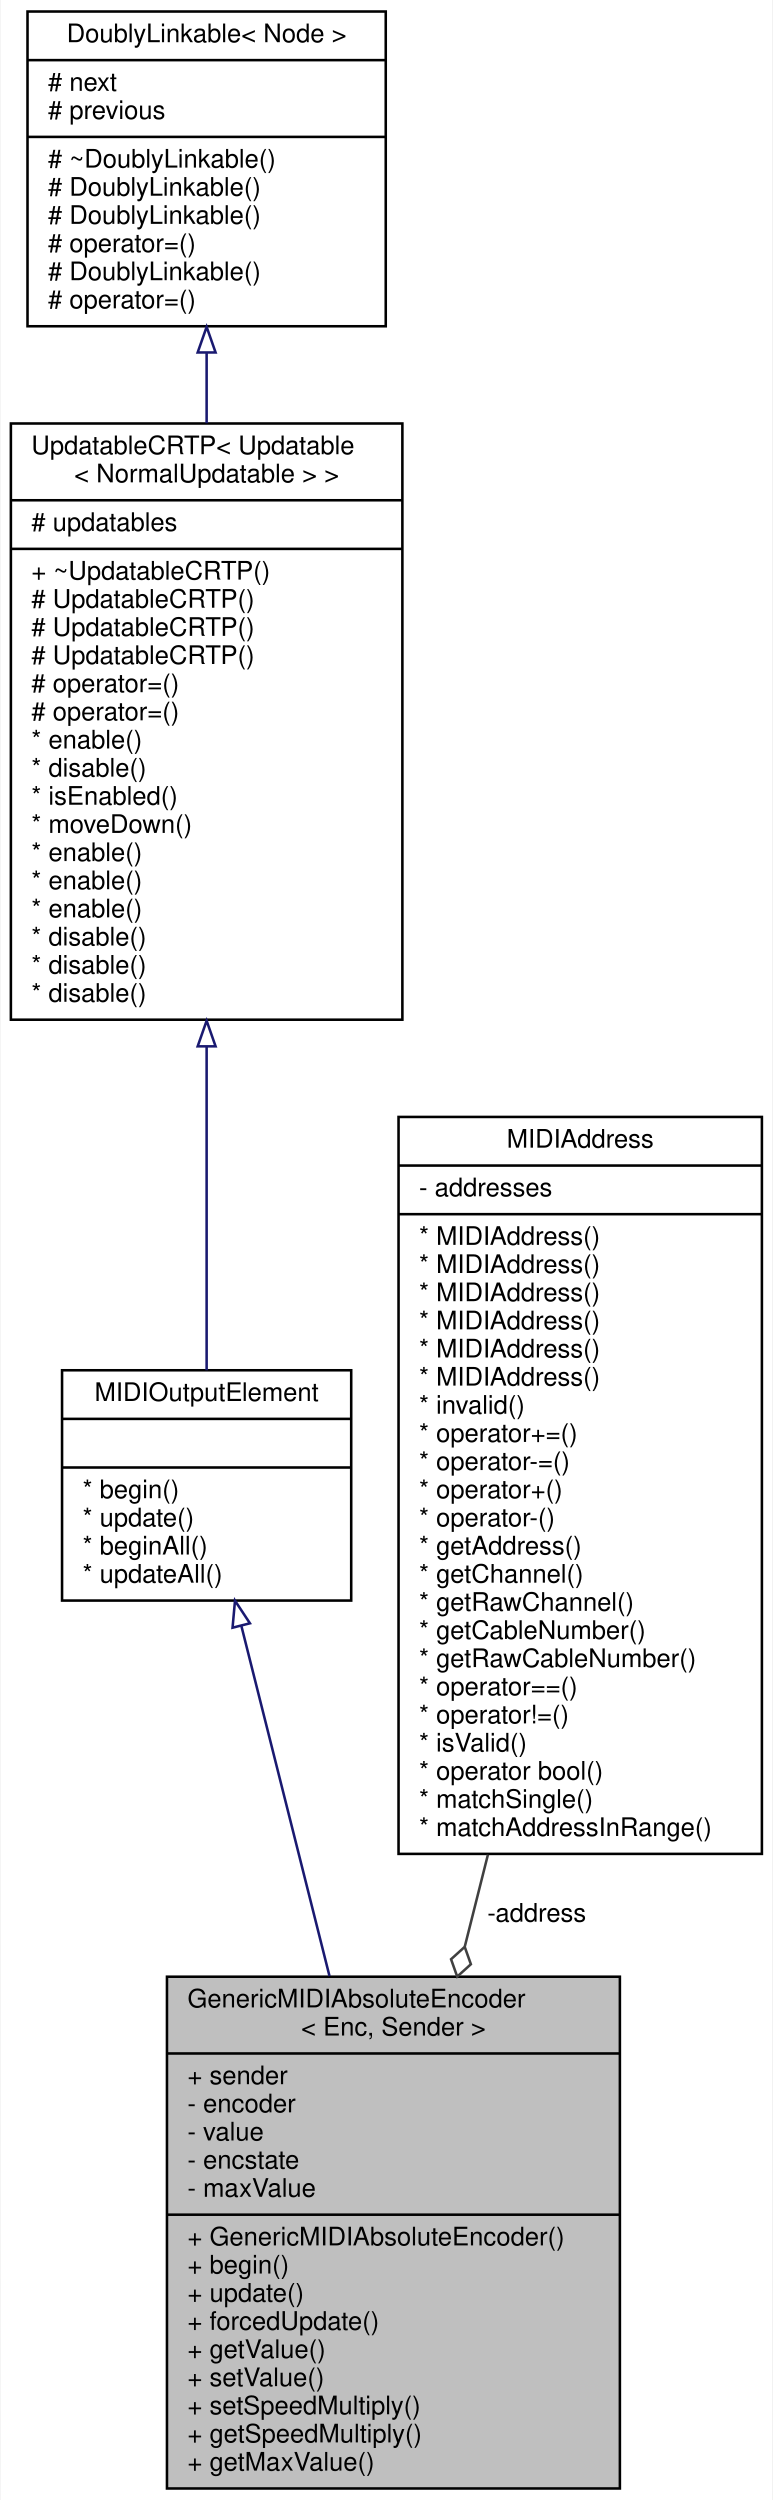
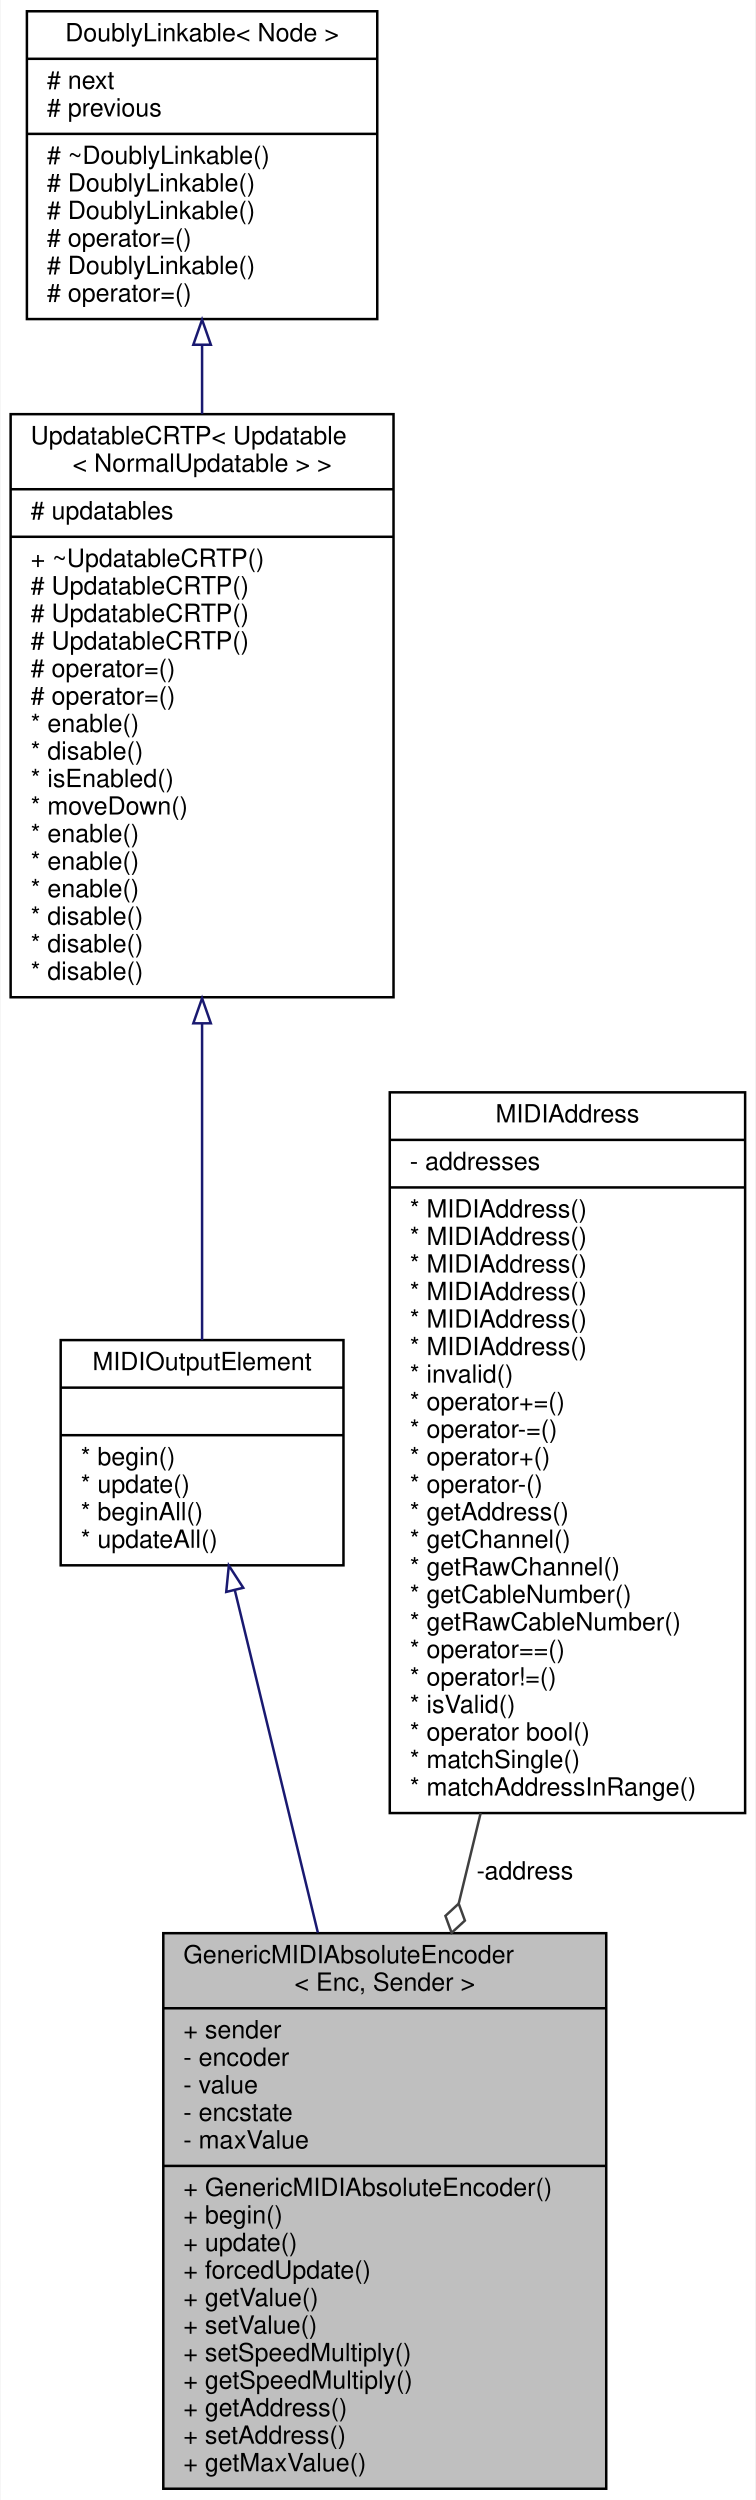
- <svg xmlns="http://www.w3.org/2000/svg" xmlns:xlink="http://www.w3.org/1999/xlink" width="302pt" height="977pt" viewBox="0.00 0.00 301.50 977.00">
-   <g id="graph0" class="graph" transform="scale(1 1) rotate(0) translate(4 973)">
-     <polygon fill="white" stroke="transparent" points="-4,4 -4,-973 297.5,-973 297.5,4 -4,4" />
+ <svg xmlns="http://www.w3.org/2000/svg" xmlns:xlink="http://www.w3.org/1999/xlink" width="302pt" height="999pt" viewBox="0.00 0.00 301.50 999.00">
+   <g id="graph0" class="graph" transform="scale(1 1) rotate(0) translate(4 995)">
+     <polygon fill="white" stroke="transparent" points="-4,4 -4,-995 297.5,-995 297.5,4 -4,4" />
    <g id="node1" class="node">
      <g id="a_node1">
        <a xlink:title="An abstract class for rotary encoders that send absolute MIDI events.">
-           <polygon fill="#bfbfbf" stroke="black" points="61,-0.5 61,-200.5 238,-200.5 238,-0.5 61,-0.5" />
-           <text text-anchor="start" x="69" y="-188.5" font-family="Helvetica,sans-Serif" font-size="10.00">GenericMIDIAbsoluteEncoder</text>
-           <text text-anchor="middle" x="149.5" y="-177.5" font-family="Helvetica,sans-Serif" font-size="10.00">&lt; Enc, Sender &gt;</text>
-           <polyline fill="none" stroke="black" points="61,-170.5 238,-170.5 " />
-           <text text-anchor="start" x="69" y="-158.5" font-family="Helvetica,sans-Serif" font-size="10.00">+ sender</text>
-           <text text-anchor="start" x="69" y="-147.5" font-family="Helvetica,sans-Serif" font-size="10.00">- encoder</text>
-           <text text-anchor="start" x="69" y="-136.5" font-family="Helvetica,sans-Serif" font-size="10.00">- value</text>
-           <text text-anchor="start" x="69" y="-125.5" font-family="Helvetica,sans-Serif" font-size="10.00">- encstate</text>
-           <text text-anchor="start" x="69" y="-114.5" font-family="Helvetica,sans-Serif" font-size="10.00">- maxValue</text>
-           <polyline fill="none" stroke="black" points="61,-107.5 238,-107.5 " />
-           <text text-anchor="start" x="69" y="-95.5" font-family="Helvetica,sans-Serif" font-size="10.00">+ GenericMIDIAbsoluteEncoder()</text>
-           <text text-anchor="start" x="69" y="-84.5" font-family="Helvetica,sans-Serif" font-size="10.00">+ begin()</text>
-           <text text-anchor="start" x="69" y="-73.5" font-family="Helvetica,sans-Serif" font-size="10.00">+ update()</text>
-           <text text-anchor="start" x="69" y="-62.5" font-family="Helvetica,sans-Serif" font-size="10.00">+ forcedUpdate()</text>
-           <text text-anchor="start" x="69" y="-51.5" font-family="Helvetica,sans-Serif" font-size="10.00">+ getValue()</text>
-           <text text-anchor="start" x="69" y="-40.5" font-family="Helvetica,sans-Serif" font-size="10.00">+ setValue()</text>
-           <text text-anchor="start" x="69" y="-29.5" font-family="Helvetica,sans-Serif" font-size="10.00">+ setSpeedMultiply()</text>
-           <text text-anchor="start" x="69" y="-18.5" font-family="Helvetica,sans-Serif" font-size="10.00">+ getSpeedMultiply()</text>
+           <polygon fill="#bfbfbf" stroke="black" points="61,-0.5 61,-222.5 238,-222.5 238,-0.5 61,-0.5" />
+           <text text-anchor="start" x="69" y="-210.5" font-family="Helvetica,sans-Serif" font-size="10.00">GenericMIDIAbsoluteEncoder</text>
+           <text text-anchor="middle" x="149.5" y="-199.5" font-family="Helvetica,sans-Serif" font-size="10.00">&lt; Enc, Sender &gt;</text>
+           <polyline fill="none" stroke="black" points="61,-192.5 238,-192.5 " />
+           <text text-anchor="start" x="69" y="-180.5" font-family="Helvetica,sans-Serif" font-size="10.00">+ sender</text>
+           <text text-anchor="start" x="69" y="-169.5" font-family="Helvetica,sans-Serif" font-size="10.00">- encoder</text>
+           <text text-anchor="start" x="69" y="-158.5" font-family="Helvetica,sans-Serif" font-size="10.00">- value</text>
+           <text text-anchor="start" x="69" y="-147.5" font-family="Helvetica,sans-Serif" font-size="10.00">- encstate</text>
+           <text text-anchor="start" x="69" y="-136.5" font-family="Helvetica,sans-Serif" font-size="10.00">- maxValue</text>
+           <polyline fill="none" stroke="black" points="61,-129.5 238,-129.5 " />
+           <text text-anchor="start" x="69" y="-117.5" font-family="Helvetica,sans-Serif" font-size="10.00">+ GenericMIDIAbsoluteEncoder()</text>
+           <text text-anchor="start" x="69" y="-106.5" font-family="Helvetica,sans-Serif" font-size="10.00">+ begin()</text>
+           <text text-anchor="start" x="69" y="-95.5" font-family="Helvetica,sans-Serif" font-size="10.00">+ update()</text>
+           <text text-anchor="start" x="69" y="-84.5" font-family="Helvetica,sans-Serif" font-size="10.00">+ forcedUpdate()</text>
+           <text text-anchor="start" x="69" y="-73.5" font-family="Helvetica,sans-Serif" font-size="10.00">+ getValue()</text>
+           <text text-anchor="start" x="69" y="-62.5" font-family="Helvetica,sans-Serif" font-size="10.00">+ setValue()</text>
+           <text text-anchor="start" x="69" y="-51.5" font-family="Helvetica,sans-Serif" font-size="10.00">+ setSpeedMultiply()</text>
+           <text text-anchor="start" x="69" y="-40.5" font-family="Helvetica,sans-Serif" font-size="10.00">+ getSpeedMultiply()</text>
+           <text text-anchor="start" x="69" y="-29.5" font-family="Helvetica,sans-Serif" font-size="10.00">+ getAddress()</text>
+           <text text-anchor="start" x="69" y="-18.5" font-family="Helvetica,sans-Serif" font-size="10.00">+ setAddress()</text>
          <text text-anchor="start" x="69" y="-7.5" font-family="Helvetica,sans-Serif" font-size="10.00">+ getMaxValue()</text>
        </a>
      </g>
    </g>
    <g id="node2" class="node">
      <g id="a_node2">
        <a xlink:href="../../d1/d55/classAH_1_1Updatable.html" target="_top" xlink:title="A super class for object that have to be updated regularly.">
-           <polygon fill="white" stroke="black" points="20,-347.5 20,-437.5 133,-437.5 133,-347.5 20,-347.5" />
-           <text text-anchor="middle" x="76.5" y="-425.5" font-family="Helvetica,sans-Serif" font-size="10.00">MIDIOutputElement</text>
-           <polyline fill="none" stroke="black" points="20,-418.5 133,-418.5 " />
-           <text text-anchor="middle" x="76.5" y="-406.5" font-family="Helvetica,sans-Serif" font-size="10.00"> </text>
-           <polyline fill="none" stroke="black" points="20,-399.5 133,-399.5 " />
-           <text text-anchor="start" x="28" y="-387.5" font-family="Helvetica,sans-Serif" font-size="10.00">* begin()</text>
-           <text text-anchor="start" x="28" y="-376.5" font-family="Helvetica,sans-Serif" font-size="10.00">* update()</text>
-           <text text-anchor="start" x="28" y="-365.5" font-family="Helvetica,sans-Serif" font-size="10.00">* beginAll()</text>
-           <text text-anchor="start" x="28" y="-354.5" font-family="Helvetica,sans-Serif" font-size="10.00">* updateAll()</text>
+           <polygon fill="white" stroke="black" points="20,-369.5 20,-459.5 133,-459.5 133,-369.5 20,-369.5" />
+           <text text-anchor="middle" x="76.5" y="-447.5" font-family="Helvetica,sans-Serif" font-size="10.00">MIDIOutputElement</text>
+           <polyline fill="none" stroke="black" points="20,-440.5 133,-440.5 " />
+           <text text-anchor="middle" x="76.5" y="-428.5" font-family="Helvetica,sans-Serif" font-size="10.00"> </text>
+           <polyline fill="none" stroke="black" points="20,-421.5 133,-421.5 " />
+           <text text-anchor="start" x="28" y="-409.5" font-family="Helvetica,sans-Serif" font-size="10.00">* begin()</text>
+           <text text-anchor="start" x="28" y="-398.5" font-family="Helvetica,sans-Serif" font-size="10.00">* update()</text>
+           <text text-anchor="start" x="28" y="-387.5" font-family="Helvetica,sans-Serif" font-size="10.00">* beginAll()</text>
+           <text text-anchor="start" x="28" y="-376.5" font-family="Helvetica,sans-Serif" font-size="10.00">* updateAll()</text>
        </a>
      </g>
    </g>
    <g id="edge1" class="edge">
-       <path fill="none" stroke="midnightblue" d="M90.09,-337.53C99.74,-299.18 112.99,-246.55 124.52,-200.73" />
-       <polygon fill="none" stroke="midnightblue" points="86.63,-336.9 87.59,-347.46 93.42,-338.61 86.63,-336.9" />
+       <path fill="none" stroke="midnightblue" d="M89.58,-359.58C98.79,-321.58 111.46,-269.35 122.77,-222.71" />
+       <polygon fill="none" stroke="midnightblue" points="86.15,-358.87 87.19,-369.41 92.95,-360.52 86.15,-358.87" />
    </g>
    <g id="node3" class="node">
      <g id="a_node3">
        <a xlink:href="../../d8/d1a/classAH_1_1UpdatableCRTP.html" target="_top" xlink:title=" ">
-           <polygon fill="white" stroke="black" points="0,-574.5 0,-807.5 153,-807.5 153,-574.5 0,-574.5" />
-           <text text-anchor="start" x="8" y="-795.5" font-family="Helvetica,sans-Serif" font-size="10.00">UpdatableCRTP&lt; Updatable</text>
-           <text text-anchor="middle" x="76.5" y="-784.5" font-family="Helvetica,sans-Serif" font-size="10.00">&lt; NormalUpdatable &gt; &gt;</text>
-           <polyline fill="none" stroke="black" points="0,-777.5 153,-777.5 " />
-           <text text-anchor="start" x="8" y="-765.5" font-family="Helvetica,sans-Serif" font-size="10.00"># updatables</text>
-           <polyline fill="none" stroke="black" points="0,-758.5 153,-758.5 " />
-           <text text-anchor="start" x="8" y="-746.5" font-family="Helvetica,sans-Serif" font-size="10.00">+ ~UpdatableCRTP()</text>
+           <polygon fill="white" stroke="black" points="0,-596.5 0,-829.5 153,-829.5 153,-596.5 0,-596.5" />
+           <text text-anchor="start" x="8" y="-817.5" font-family="Helvetica,sans-Serif" font-size="10.00">UpdatableCRTP&lt; Updatable</text>
+           <text text-anchor="middle" x="76.5" y="-806.5" font-family="Helvetica,sans-Serif" font-size="10.00">&lt; NormalUpdatable &gt; &gt;</text>
+           <polyline fill="none" stroke="black" points="0,-799.5 153,-799.5 " />
+           <text text-anchor="start" x="8" y="-787.5" font-family="Helvetica,sans-Serif" font-size="10.00"># updatables</text>
+           <polyline fill="none" stroke="black" points="0,-780.5 153,-780.5 " />
+           <text text-anchor="start" x="8" y="-768.5" font-family="Helvetica,sans-Serif" font-size="10.00">+ ~UpdatableCRTP()</text>
+           <text text-anchor="start" x="8" y="-757.5" font-family="Helvetica,sans-Serif" font-size="10.00"># UpdatableCRTP()</text>
+           <text text-anchor="start" x="8" y="-746.5" font-family="Helvetica,sans-Serif" font-size="10.00"># UpdatableCRTP()</text>
          <text text-anchor="start" x="8" y="-735.5" font-family="Helvetica,sans-Serif" font-size="10.00"># UpdatableCRTP()</text>
-           <text text-anchor="start" x="8" y="-724.5" font-family="Helvetica,sans-Serif" font-size="10.00"># UpdatableCRTP()</text>
-           <text text-anchor="start" x="8" y="-713.5" font-family="Helvetica,sans-Serif" font-size="10.00"># UpdatableCRTP()</text>
-           <text text-anchor="start" x="8" y="-702.5" font-family="Helvetica,sans-Serif" font-size="10.00"># operator=()</text>
-           <text text-anchor="start" x="8" y="-691.5" font-family="Helvetica,sans-Serif" font-size="10.00"># operator=()</text>
-           <text text-anchor="start" x="8" y="-680.5" font-family="Helvetica,sans-Serif" font-size="10.00">* enable()</text>
-           <text text-anchor="start" x="8" y="-669.5" font-family="Helvetica,sans-Serif" font-size="10.00">* disable()</text>
-           <text text-anchor="start" x="8" y="-658.5" font-family="Helvetica,sans-Serif" font-size="10.00">* isEnabled()</text>
-           <text text-anchor="start" x="8" y="-647.5" font-family="Helvetica,sans-Serif" font-size="10.00">* moveDown()</text>
+           <text text-anchor="start" x="8" y="-724.5" font-family="Helvetica,sans-Serif" font-size="10.00"># operator=()</text>
+           <text text-anchor="start" x="8" y="-713.5" font-family="Helvetica,sans-Serif" font-size="10.00"># operator=()</text>
+           <text text-anchor="start" x="8" y="-702.5" font-family="Helvetica,sans-Serif" font-size="10.00">* enable()</text>
+           <text text-anchor="start" x="8" y="-691.5" font-family="Helvetica,sans-Serif" font-size="10.00">* disable()</text>
+           <text text-anchor="start" x="8" y="-680.5" font-family="Helvetica,sans-Serif" font-size="10.00">* isEnabled()</text>
+           <text text-anchor="start" x="8" y="-669.5" font-family="Helvetica,sans-Serif" font-size="10.00">* moveDown()</text>
+           <text text-anchor="start" x="8" y="-658.5" font-family="Helvetica,sans-Serif" font-size="10.00">* enable()</text>
+           <text text-anchor="start" x="8" y="-647.5" font-family="Helvetica,sans-Serif" font-size="10.00">* enable()</text>
          <text text-anchor="start" x="8" y="-636.5" font-family="Helvetica,sans-Serif" font-size="10.00">* enable()</text>
-           <text text-anchor="start" x="8" y="-625.5" font-family="Helvetica,sans-Serif" font-size="10.00">* enable()</text>
-           <text text-anchor="start" x="8" y="-614.5" font-family="Helvetica,sans-Serif" font-size="10.00">* enable()</text>
+           <text text-anchor="start" x="8" y="-625.5" font-family="Helvetica,sans-Serif" font-size="10.00">* disable()</text>
+           <text text-anchor="start" x="8" y="-614.5" font-family="Helvetica,sans-Serif" font-size="10.00">* disable()</text>
          <text text-anchor="start" x="8" y="-603.5" font-family="Helvetica,sans-Serif" font-size="10.00">* disable()</text>
-           <text text-anchor="start" x="8" y="-592.5" font-family="Helvetica,sans-Serif" font-size="10.00">* disable()</text>
-           <text text-anchor="start" x="8" y="-581.5" font-family="Helvetica,sans-Serif" font-size="10.00">* disable()</text>
        </a>
      </g>
    </g>
    <g id="edge2" class="edge">
-       <path fill="none" stroke="midnightblue" d="M76.5,-563.92C76.5,-518.86 76.5,-470.99 76.5,-437.5" />
-       <polygon fill="none" stroke="midnightblue" points="73,-564.09 76.5,-574.09 80,-564.09 73,-564.09" />
+       <path fill="none" stroke="midnightblue" d="M76.5,-585.92C76.5,-540.86 76.5,-492.99 76.5,-459.5" />
+       <polygon fill="none" stroke="midnightblue" points="73,-586.09 76.5,-596.09 80,-586.09 73,-586.09" />
    </g>
    <g id="node4" class="node">
      <g id="a_node4">
        <a xlink:href="../../d4/d23/classDoublyLinkable.html" target="_top" xlink:title="A class that can be inherited from to allow inserting into a DoublyLinkedList.">
-           <polygon fill="white" stroke="black" points="6.5,-845.5 6.5,-968.5 146.5,-968.5 146.5,-845.5 6.5,-845.5" />
-           <text text-anchor="middle" x="76.5" y="-956.5" font-family="Helvetica,sans-Serif" font-size="10.00">DoublyLinkable&lt; Node &gt;</text>
-           <polyline fill="none" stroke="black" points="6.5,-949.5 146.5,-949.5 " />
-           <text text-anchor="start" x="14.5" y="-937.5" font-family="Helvetica,sans-Serif" font-size="10.00"># next</text>
-           <text text-anchor="start" x="14.5" y="-926.5" font-family="Helvetica,sans-Serif" font-size="10.00"># previous</text>
-           <polyline fill="none" stroke="black" points="6.5,-919.5 146.5,-919.5 " />
-           <text text-anchor="start" x="14.5" y="-907.5" font-family="Helvetica,sans-Serif" font-size="10.00"># ~DoublyLinkable()</text>
-           <text text-anchor="start" x="14.5" y="-896.5" font-family="Helvetica,sans-Serif" font-size="10.00"># DoublyLinkable()</text>
+           <polygon fill="white" stroke="black" points="6.5,-867.5 6.5,-990.5 146.5,-990.5 146.5,-867.5 6.5,-867.5" />
+           <text text-anchor="middle" x="76.5" y="-978.5" font-family="Helvetica,sans-Serif" font-size="10.00">DoublyLinkable&lt; Node &gt;</text>
+           <polyline fill="none" stroke="black" points="6.5,-971.5 146.5,-971.5 " />
+           <text text-anchor="start" x="14.5" y="-959.5" font-family="Helvetica,sans-Serif" font-size="10.00"># next</text>
+           <text text-anchor="start" x="14.5" y="-948.5" font-family="Helvetica,sans-Serif" font-size="10.00"># previous</text>
+           <polyline fill="none" stroke="black" points="6.5,-941.5 146.5,-941.5 " />
+           <text text-anchor="start" x="14.5" y="-929.5" font-family="Helvetica,sans-Serif" font-size="10.00"># ~DoublyLinkable()</text>
+           <text text-anchor="start" x="14.5" y="-918.5" font-family="Helvetica,sans-Serif" font-size="10.00"># DoublyLinkable()</text>
+           <text text-anchor="start" x="14.5" y="-907.5" font-family="Helvetica,sans-Serif" font-size="10.00"># DoublyLinkable()</text>
+           <text text-anchor="start" x="14.5" y="-896.5" font-family="Helvetica,sans-Serif" font-size="10.00"># operator=()</text>
          <text text-anchor="start" x="14.5" y="-885.5" font-family="Helvetica,sans-Serif" font-size="10.00"># DoublyLinkable()</text>
          <text text-anchor="start" x="14.5" y="-874.5" font-family="Helvetica,sans-Serif" font-size="10.00"># operator=()</text>
-           <text text-anchor="start" x="14.5" y="-863.5" font-family="Helvetica,sans-Serif" font-size="10.00"># DoublyLinkable()</text>
-           <text text-anchor="start" x="14.5" y="-852.5" font-family="Helvetica,sans-Serif" font-size="10.00"># operator=()</text>
        </a>
      </g>
    </g>
    <g id="edge3" class="edge">
-       <path fill="none" stroke="midnightblue" d="M76.5,-835.03C76.5,-826.17 76.5,-816.94 76.5,-807.61" />
-       <polygon fill="none" stroke="midnightblue" points="73,-835.25 76.5,-845.25 80,-835.25 73,-835.25" />
+       <path fill="none" stroke="midnightblue" d="M76.5,-857.03C76.5,-848.17 76.5,-838.94 76.5,-829.61" />
+       <polygon fill="none" stroke="midnightblue" points="73,-857.25 76.5,-867.25 80,-857.25 73,-857.25" />
    </g>
    <g id="node5" class="node">
      <g id="a_node5">
        <a xlink:href="../../d7/d0f/classMIDIAddress.html" target="_top" xlink:title="A type-safe utility class for saving a MIDI address consisting of a 7-bit address,...">
-           <polygon fill="white" stroke="black" points="151.5,-248.5 151.5,-536.5 293.5,-536.5 293.5,-248.5 151.5,-248.5" />
-           <text text-anchor="middle" x="222.5" y="-524.5" font-family="Helvetica,sans-Serif" font-size="10.00">MIDIAddress</text>
-           <polyline fill="none" stroke="black" points="151.5,-517.5 293.5,-517.5 " />
-           <text text-anchor="start" x="159.5" y="-505.5" font-family="Helvetica,sans-Serif" font-size="10.00">- addresses</text>
-           <polyline fill="none" stroke="black" points="151.5,-498.5 293.5,-498.5 " />
+           <polygon fill="white" stroke="black" points="151.5,-270.5 151.5,-558.5 293.5,-558.5 293.5,-270.5 151.5,-270.5" />
+           <text text-anchor="middle" x="222.5" y="-546.5" font-family="Helvetica,sans-Serif" font-size="10.00">MIDIAddress</text>
+           <polyline fill="none" stroke="black" points="151.5,-539.5 293.5,-539.5 " />
+           <text text-anchor="start" x="159.5" y="-527.5" font-family="Helvetica,sans-Serif" font-size="10.00">- addresses</text>
+           <polyline fill="none" stroke="black" points="151.5,-520.5 293.5,-520.5 " />
+           <text text-anchor="start" x="159.5" y="-508.5" font-family="Helvetica,sans-Serif" font-size="10.00">* MIDIAddress()</text>
+           <text text-anchor="start" x="159.5" y="-497.5" font-family="Helvetica,sans-Serif" font-size="10.00">* MIDIAddress()</text>
          <text text-anchor="start" x="159.5" y="-486.5" font-family="Helvetica,sans-Serif" font-size="10.00">* MIDIAddress()</text>
          <text text-anchor="start" x="159.5" y="-475.5" font-family="Helvetica,sans-Serif" font-size="10.00">* MIDIAddress()</text>
          <text text-anchor="start" x="159.5" y="-464.5" font-family="Helvetica,sans-Serif" font-size="10.00">* MIDIAddress()</text>
          <text text-anchor="start" x="159.5" y="-453.5" font-family="Helvetica,sans-Serif" font-size="10.00">* MIDIAddress()</text>
-           <text text-anchor="start" x="159.5" y="-442.5" font-family="Helvetica,sans-Serif" font-size="10.00">* MIDIAddress()</text>
-           <text text-anchor="start" x="159.5" y="-431.5" font-family="Helvetica,sans-Serif" font-size="10.00">* MIDIAddress()</text>
-           <text text-anchor="start" x="159.5" y="-420.5" font-family="Helvetica,sans-Serif" font-size="10.00">* invalid()</text>
-           <text text-anchor="start" x="159.5" y="-409.5" font-family="Helvetica,sans-Serif" font-size="10.00">* operator+=()</text>
-           <text text-anchor="start" x="159.5" y="-398.5" font-family="Helvetica,sans-Serif" font-size="10.00">* operator-=()</text>
-           <text text-anchor="start" x="159.5" y="-387.5" font-family="Helvetica,sans-Serif" font-size="10.00">* operator+()</text>
-           <text text-anchor="start" x="159.5" y="-376.5" font-family="Helvetica,sans-Serif" font-size="10.00">* operator-()</text>
-           <text text-anchor="start" x="159.5" y="-365.5" font-family="Helvetica,sans-Serif" font-size="10.00">* getAddress()</text>
-           <text text-anchor="start" x="159.5" y="-354.5" font-family="Helvetica,sans-Serif" font-size="10.00">* getChannel()</text>
-           <text text-anchor="start" x="159.5" y="-343.5" font-family="Helvetica,sans-Serif" font-size="10.00">* getRawChannel()</text>
-           <text text-anchor="start" x="159.5" y="-332.5" font-family="Helvetica,sans-Serif" font-size="10.00">* getCableNumber()</text>
-           <text text-anchor="start" x="159.5" y="-321.5" font-family="Helvetica,sans-Serif" font-size="10.00">* getRawCableNumber()</text>
-           <text text-anchor="start" x="159.5" y="-310.5" font-family="Helvetica,sans-Serif" font-size="10.00">* operator==()</text>
-           <text text-anchor="start" x="159.5" y="-299.5" font-family="Helvetica,sans-Serif" font-size="10.00">* operator!=()</text>
-           <text text-anchor="start" x="159.5" y="-288.5" font-family="Helvetica,sans-Serif" font-size="10.00">* isValid()</text>
-           <text text-anchor="start" x="159.5" y="-277.5" font-family="Helvetica,sans-Serif" font-size="10.00">* operator bool()</text>
-           <text text-anchor="start" x="159.5" y="-266.5" font-family="Helvetica,sans-Serif" font-size="10.00">* matchSingle()</text>
-           <text text-anchor="start" x="159.5" y="-255.5" font-family="Helvetica,sans-Serif" font-size="10.00">* matchAddressInRange()</text>
+           <text text-anchor="start" x="159.5" y="-442.5" font-family="Helvetica,sans-Serif" font-size="10.00">* invalid()</text>
+           <text text-anchor="start" x="159.5" y="-431.5" font-family="Helvetica,sans-Serif" font-size="10.00">* operator+=()</text>
+           <text text-anchor="start" x="159.5" y="-420.5" font-family="Helvetica,sans-Serif" font-size="10.00">* operator-=()</text>
+           <text text-anchor="start" x="159.5" y="-409.5" font-family="Helvetica,sans-Serif" font-size="10.00">* operator+()</text>
+           <text text-anchor="start" x="159.5" y="-398.5" font-family="Helvetica,sans-Serif" font-size="10.00">* operator-()</text>
+           <text text-anchor="start" x="159.5" y="-387.5" font-family="Helvetica,sans-Serif" font-size="10.00">* getAddress()</text>
+           <text text-anchor="start" x="159.5" y="-376.5" font-family="Helvetica,sans-Serif" font-size="10.00">* getChannel()</text>
+           <text text-anchor="start" x="159.5" y="-365.5" font-family="Helvetica,sans-Serif" font-size="10.00">* getRawChannel()</text>
+           <text text-anchor="start" x="159.5" y="-354.5" font-family="Helvetica,sans-Serif" font-size="10.00">* getCableNumber()</text>
+           <text text-anchor="start" x="159.5" y="-343.5" font-family="Helvetica,sans-Serif" font-size="10.00">* getRawCableNumber()</text>
+           <text text-anchor="start" x="159.5" y="-332.5" font-family="Helvetica,sans-Serif" font-size="10.00">* operator==()</text>
+           <text text-anchor="start" x="159.5" y="-321.5" font-family="Helvetica,sans-Serif" font-size="10.00">* operator!=()</text>
+           <text text-anchor="start" x="159.5" y="-310.5" font-family="Helvetica,sans-Serif" font-size="10.00">* isValid()</text>
+           <text text-anchor="start" x="159.5" y="-299.5" font-family="Helvetica,sans-Serif" font-size="10.00">* operator bool()</text>
+           <text text-anchor="start" x="159.5" y="-288.5" font-family="Helvetica,sans-Serif" font-size="10.00">* matchSingle()</text>
+           <text text-anchor="start" x="159.5" y="-277.5" font-family="Helvetica,sans-Serif" font-size="10.00">* matchAddressInRange()</text>
        </a>
      </g>
    </g>
    <g id="edge4" class="edge">
-       <path fill="none" stroke="#404040" d="M186.43,-248.2C183.38,-236.11 180.34,-224 177.37,-212.21" />
-       <polygon fill="none" stroke="#404040" points="177.36,-212.17 172.02,-207.33 174.43,-200.54 179.77,-205.38 177.36,-212.17" />
-       <text text-anchor="middle" x="205.5" y="-222" font-family="Helvetica,sans-Serif" font-size="10.00"> -address</text>
+       <path fill="none" stroke="#404040" d="M187.82,-270.49C184.89,-258.43 181.95,-246.31 179.07,-234.43" />
+       <polygon fill="none" stroke="#404040" points="179.04,-234.31 173.74,-229.42 176.21,-222.65 181.52,-227.54 179.04,-234.31" />
+       <text text-anchor="middle" x="205.5" y="-244" font-family="Helvetica,sans-Serif" font-size="10.00"> -address</text>
    </g>
  </g>
</svg>
